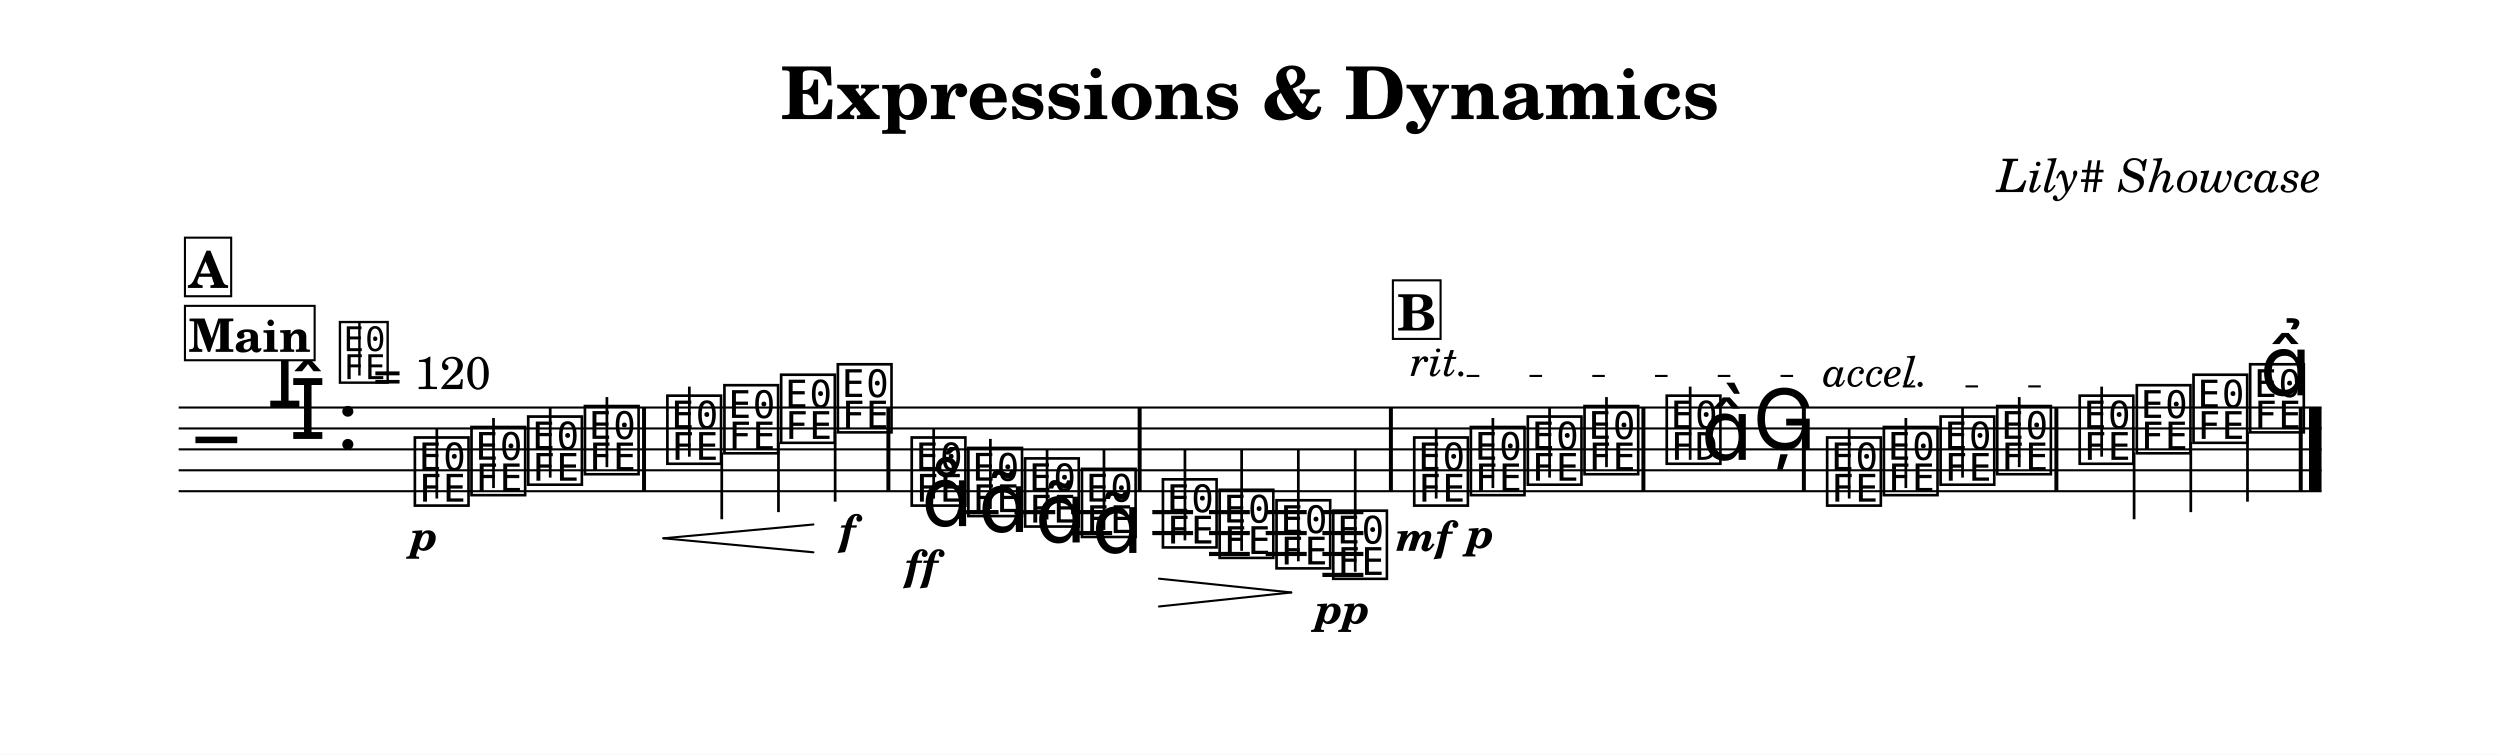
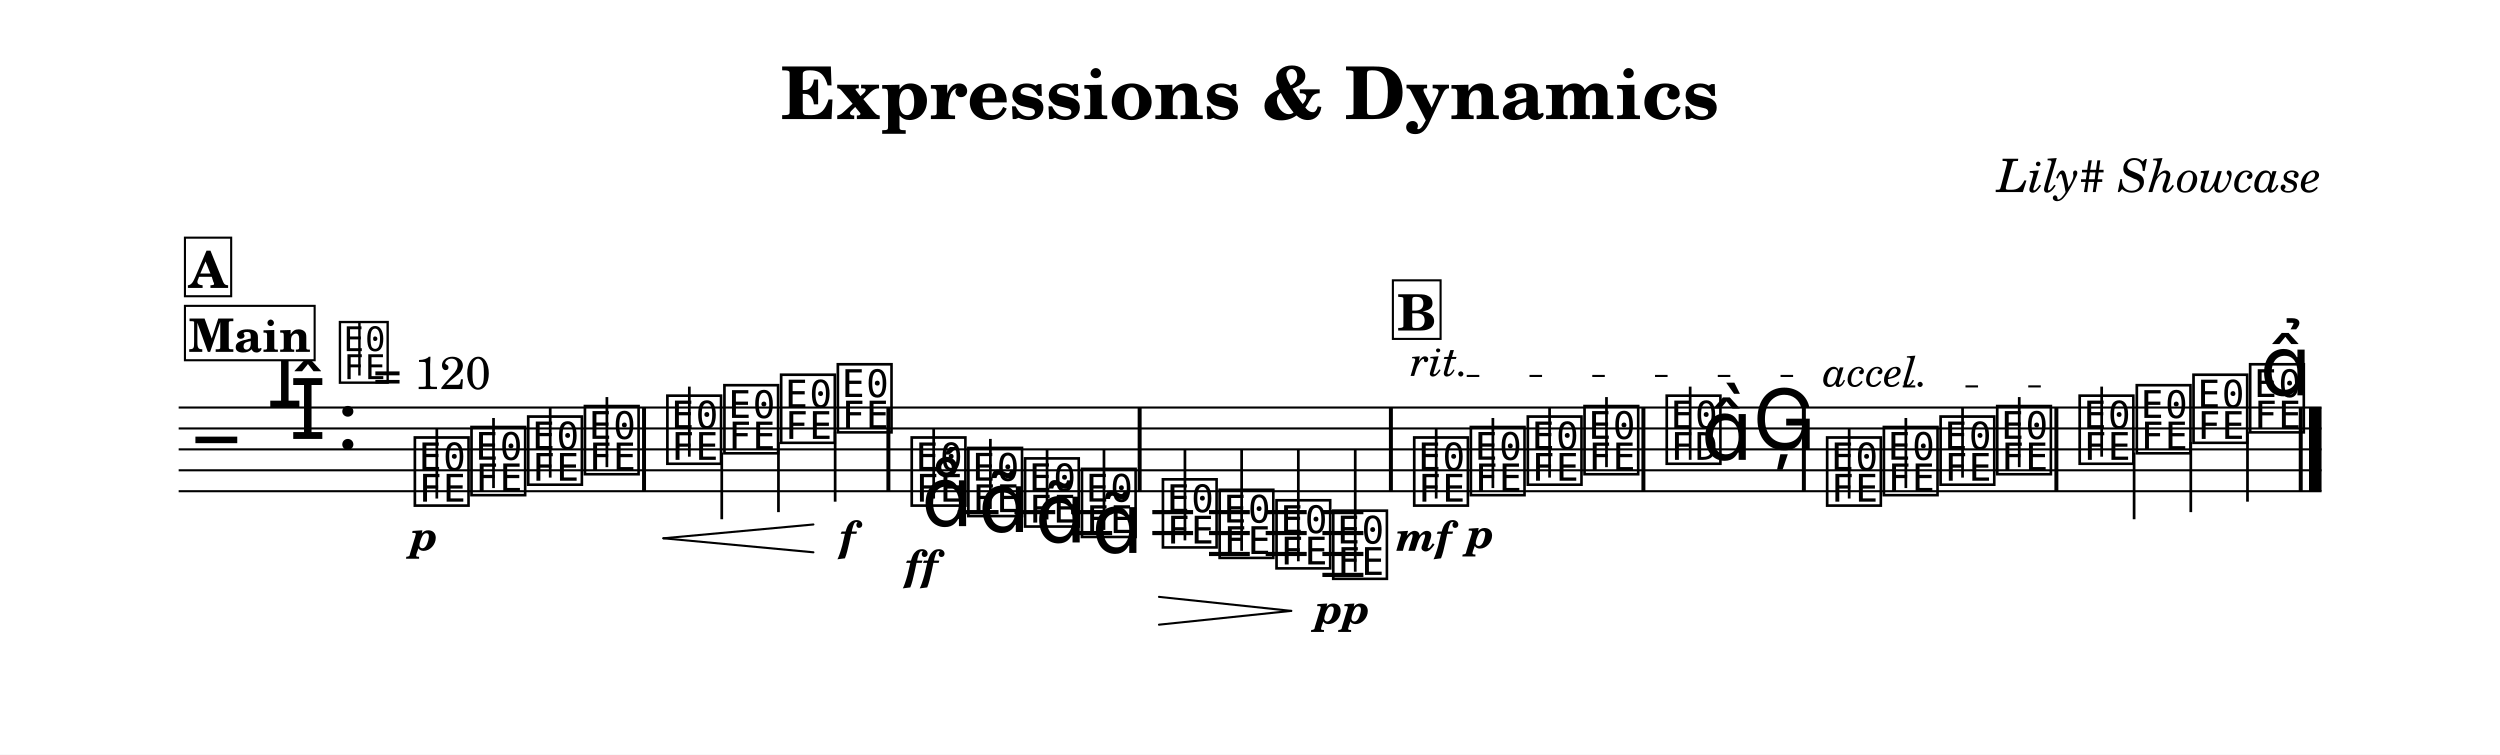
<svg xmlns="http://www.w3.org/2000/svg" width="1195.0" height="360.7" viewBox="0 0 119.50 36.07" font-family="TeX Gyre Schola, serif">
  <style>
  @font-face { font-family: 'Emmentaler'; src: local('Emmentaler'); }
  .music { font-family: 'Emmentaler', serif; }
</style>
  <rect x="0" y="0" width="119.50" height="36.07" fill="#FFFFFF" />
  <text x="59.75" y="5.69" font-size="3.49" font-weight="bold" text-anchor="middle" data-pos="98">Expressions &amp; Dynamics</text>
  <text x="110.97" y="9.18" font-size="2.20" font-style="italic" text-anchor="end" data-pos="132">Lily# Showcase</text>
  <g transform="translate(8.54,0.00) scale(1,1)">
    <line x1="0.00" y1="19.48" x2="102.43" y2="19.48" stroke="#000000" stroke-width="0.100" />
    <line x1="0.00" y1="20.48" x2="102.43" y2="20.48" stroke="#000000" stroke-width="0.100" />
    <line x1="0.00" y1="21.48" x2="102.43" y2="21.48" stroke="#000000" stroke-width="0.100" />
    <line x1="0.00" y1="22.48" x2="102.43" y2="22.48" stroke="#000000" stroke-width="0.100" />
    <line x1="0.00" y1="23.48" x2="102.43" y2="23.48" stroke="#000000" stroke-width="0.100" />
    <text class="music" x="0.80" y="22.48" font-size="4.00"></text>
    <text class="music" x="4.19" y="19.48" font-size="4.00" data-pos="169"></text>
    <text class="music" x="5.29" y="20.98" font-size="4.00" data-pos="169"></text>
    <text class="music" x="7.54" y="21.48" font-size="4.00" data-pos="160"></text>
    <line x1="37.24" y1="24.48" x2="39.19" y2="24.48" stroke="#000000" stroke-width="0.200" />
    <line x1="39.95" y1="24.48" x2="41.90" y2="24.48" stroke="#000000" stroke-width="0.200" />
    <line x1="42.66" y1="24.48" x2="44.62" y2="24.48" stroke="#000000" stroke-width="0.200" />
    <line x1="42.66" y1="25.48" x2="44.62" y2="25.48" stroke="#000000" stroke-width="0.200" />
    <line x1="46.54" y1="24.48" x2="48.49" y2="24.48" stroke="#000000" stroke-width="0.200" />
    <line x1="46.54" y1="25.48" x2="48.49" y2="25.48" stroke="#000000" stroke-width="0.200" />
    <line x1="49.25" y1="24.48" x2="51.20" y2="24.48" stroke="#000000" stroke-width="0.200" />
    <line x1="49.25" y1="25.48" x2="51.20" y2="25.48" stroke="#000000" stroke-width="0.200" />
    <line x1="49.25" y1="26.48" x2="51.20" y2="26.48" stroke="#000000" stroke-width="0.200" />
    <line x1="51.96" y1="24.48" x2="53.92" y2="24.48" stroke="#000000" stroke-width="0.200" />
    <line x1="51.96" y1="25.48" x2="53.92" y2="25.48" stroke="#000000" stroke-width="0.200" />
    <line x1="51.96" y1="26.48" x2="53.92" y2="26.48" stroke="#000000" stroke-width="0.200" />
    <line x1="54.67" y1="24.48" x2="56.63" y2="24.48" stroke="#000000" stroke-width="0.200" />
    <line x1="54.67" y1="25.48" x2="56.63" y2="25.48" stroke="#000000" stroke-width="0.200" />
    <line x1="54.67" y1="26.48" x2="56.63" y2="26.48" stroke="#000000" stroke-width="0.200" />
    <line x1="54.67" y1="27.48" x2="56.63" y2="27.48" stroke="#000000" stroke-width="0.200" />
    <text class="music" x="11.10" y="23.98" font-size="4.00" data-pos="210"></text>
    <line x1="12.34" y1="23.83" x2="12.34" y2="20.48" stroke="#000000" stroke-width="0.130" />
    <text class="music" x="13.81" y="23.48" font-size="4.00" data-pos="288"></text>
    <line x1="15.05" y1="23.33" x2="15.05" y2="19.98" stroke="#000000" stroke-width="0.130" />
    <text class="music" x="16.52" y="22.98" font-size="4.00" data-pos="290"></text>
    <line x1="17.76" y1="22.83" x2="17.76" y2="19.48" stroke="#000000" stroke-width="0.130" />
    <text class="music" x="19.23" y="22.48" font-size="4.00" data-pos="294"></text>
    <line x1="20.47" y1="22.33" x2="20.47" y2="18.98" stroke="#000000" stroke-width="0.130" />
    <text class="music" x="23.17" y="21.98" font-size="4.00" data-pos="298"></text>
    <line x1="24.41" y1="21.83" x2="24.41" y2="18.48" stroke="#000000" stroke-width="0.130" />
    <text class="music" x="25.90" y="21.48" font-size="4.00" data-pos="309"></text>
    <line x1="25.96" y1="21.63" x2="25.96" y2="24.82" stroke="#000000" stroke-width="0.130" />
    <text class="music" x="28.61" y="20.98" font-size="4.00" data-pos="311"></text>
    <line x1="28.67" y1="21.13" x2="28.67" y2="24.48" stroke="#000000" stroke-width="0.130" />
    <text class="music" x="31.32" y="20.48" font-size="4.00" data-pos="315"></text>
    <line x1="31.38" y1="20.63" x2="31.38" y2="23.98" stroke="#000000" stroke-width="0.130" />
    <text class="music" x="34.85" y="23.98" font-size="4.00" data-pos="339"></text>
    <line x1="36.09" y1="23.83" x2="36.09" y2="20.48" stroke="#000000" stroke-width="0.130" />
    <text class="music" x="37.56" y="24.48" font-size="4.00" data-pos="391"></text>
    <line x1="38.80" y1="24.33" x2="38.80" y2="20.98" stroke="#000000" stroke-width="0.130" />
    <text class="music" x="40.27" y="24.98" font-size="4.00" data-pos="404"></text>
    <line x1="41.51" y1="24.83" x2="41.51" y2="21.48" stroke="#000000" stroke-width="0.130" />
    <text class="music" x="42.99" y="25.48" font-size="4.00" data-pos="415"></text>
    <line x1="44.23" y1="25.33" x2="44.23" y2="21.48" stroke="#000000" stroke-width="0.130" />
    <text class="music" x="46.86" y="25.98" font-size="4.00" data-pos="428"></text>
    <line x1="48.10" y1="25.83" x2="48.10" y2="21.48" stroke="#000000" stroke-width="0.130" />
    <text class="music" x="49.57" y="26.48" font-size="4.00" data-pos="441"></text>
    <line x1="50.81" y1="26.33" x2="50.81" y2="21.48" stroke="#000000" stroke-width="0.130" />
    <text class="music" x="52.29" y="26.98" font-size="4.00" data-pos="445"></text>
    <line x1="53.52" y1="26.83" x2="53.52" y2="21.48" stroke="#000000" stroke-width="0.130" />
    <text class="music" x="55.00" y="27.48" font-size="4.00" data-pos="447"></text>
    <line x1="56.24" y1="27.33" x2="56.24" y2="21.48" stroke="#000000" stroke-width="0.130" />
    <text class="music" x="58.87" y="23.98" font-size="4.00" data-pos="473"></text>
    <line x1="60.11" y1="23.83" x2="60.11" y2="20.48" stroke="#000000" stroke-width="0.130" />
    <text class="music" x="61.58" y="23.48" font-size="4.00" data-pos="533"></text>
    <line x1="62.82" y1="23.33" x2="62.82" y2="19.98" stroke="#000000" stroke-width="0.130" />
    <text class="music" x="64.30" y="22.98" font-size="4.00" data-pos="541"></text>
    <line x1="65.53" y1="22.83" x2="65.53" y2="19.48" stroke="#000000" stroke-width="0.130" />
    <text class="music" x="67.01" y="22.48" font-size="4.00" data-pos="545"></text>
    <line x1="68.25" y1="22.33" x2="68.25" y2="18.98" stroke="#000000" stroke-width="0.130" />
    <text class="music" x="70.94" y="21.98" font-size="4.00" data-pos="549"></text>
    <line x1="72.25" y1="21.98" x2="72.25" y2="18.48" stroke="#000000" stroke-width="0.130" />
    <text class="music" x="72.77" y="21.98" font-size="4.00"></text>
    <text class="music" x="75.23" y="21.48" font-size="4.00" data-pos="555"></text>
    <text class="music" x="78.61" y="23.98" font-size="4.00" data-pos="579"></text>
    <line x1="79.85" y1="23.83" x2="79.85" y2="20.48" stroke="#000000" stroke-width="0.130" />
    <text class="music" x="81.32" y="23.48" font-size="4.00" data-pos="624"></text>
    <line x1="82.56" y1="23.33" x2="82.56" y2="19.98" stroke="#000000" stroke-width="0.130" />
    <text class="music" x="84.03" y="22.98" font-size="4.00" data-pos="626"></text>
    <line x1="85.27" y1="22.83" x2="85.27" y2="19.48" stroke="#000000" stroke-width="0.130" />
    <text class="music" x="86.74" y="22.48" font-size="4.00" data-pos="630"></text>
    <line x1="87.98" y1="22.33" x2="87.98" y2="18.98" stroke="#000000" stroke-width="0.130" />
    <text class="music" x="90.68" y="21.98" font-size="4.00" data-pos="634"></text>
    <line x1="91.92" y1="21.83" x2="91.92" y2="18.48" stroke="#000000" stroke-width="0.130" />
    <text class="music" x="93.41" y="21.48" font-size="4.00" data-pos="639"></text>
    <line x1="93.47" y1="21.63" x2="93.47" y2="24.82" stroke="#000000" stroke-width="0.130" />
    <text class="music" x="96.12" y="20.98" font-size="4.00" data-pos="641"></text>
    <line x1="96.18" y1="21.13" x2="96.18" y2="24.48" stroke="#000000" stroke-width="0.130" />
    <text class="music" x="98.83" y="20.48" font-size="4.00" data-pos="645"></text>
    <line x1="98.89" y1="20.63" x2="98.89" y2="23.98" stroke="#000000" stroke-width="0.130" />
    <rect x="22.15" y="19.48" width="0.19" height="4.00" data-pos="296" />
    <rect x="33.83" y="19.48" width="0.19" height="4.00" data-pos="319" />
    <rect x="45.84" y="19.48" width="0.19" height="4.00" data-pos="426" />
    <rect x="57.85" y="19.48" width="0.19" height="4.00" data-pos="452" />
    <rect x="69.92" y="19.48" width="0.19" height="4.00" data-pos="547" />
    <rect x="77.59" y="19.48" width="0.19" height="4.00" data-pos="558" />
    <rect x="89.66" y="19.48" width="0.19" height="4.00" data-pos="632" />
    <rect x="101.34" y="19.48" width="0.19" height="4.00" data-pos="655" />
    <rect x="101.83" y="19.48" width="0.60" height="4.00" data-pos="655" />
    <text x="11.75" y="26.30" font-size="2.00" font-weight="bold" font-style="italic" text-anchor="middle" data-pos="285">p</text>
-     <text x="31.97" y="26.03" font-size="2.00" font-weight="bold" font-style="italic" text-anchor="middle" data-pos="316">f</text>
+     <text x="31.97" y="26.33" font-size="2.00" font-weight="bold" font-style="italic" text-anchor="middle" data-pos="316">f</text>
    <text x="35.50" y="27.72" font-size="2.00" font-weight="bold" font-style="italic" text-anchor="middle" data-pos="380">ff</text>
    <text x="55.65" y="29.80" font-size="2.00" font-weight="bold" font-style="italic" text-anchor="middle" data-pos="448">pp</text>
    <text x="59.52" y="26.33" font-size="2.00" font-weight="bold" font-style="italic" text-anchor="middle" data-pos="529">mf</text>
    <text x="62.24" y="26.19" font-size="2.00" font-weight="bold" font-style="italic" text-anchor="middle" data-pos="534">p</text>
    <text class="music" x="35.50" y="25.15" font-size="4.00" data-pos="383"></text>
    <text class="music" x="38.22" y="25.43" font-size="4.00" data-pos="394"></text>
    <text class="music" x="40.93" y="25.93" font-size="4.00" data-pos="405"></text>
    <text class="music" x="43.64" y="26.43" font-size="4.00" data-pos="416"></text>
    <text class="music" x="99.48" y="18.90" font-size="4.00" data-pos="646"></text>
    <line x1="23.17" y1="25.73" x2="30.34" y2="25.07" stroke="#000000" stroke-width="0.100" stroke-linecap="round" data-pos="302" />
    <line x1="23.17" y1="25.73" x2="30.34" y2="26.40" stroke="#000000" stroke-width="0.100" stroke-linecap="round" data-pos="302" />
-     <line x1="46.86" y1="27.66" x2="53.18" y2="28.32" stroke="#000000" stroke-width="0.100" stroke-linecap="round" data-pos="432" />
-     <line x1="46.86" y1="28.99" x2="53.18" y2="28.32" stroke="#000000" stroke-width="0.100" stroke-linecap="round" data-pos="432" />
+     <line x1="46.86" y1="28.53" x2="53.18" y2="29.20" stroke="#000000" stroke-width="0.100" stroke-linecap="round" data-pos="432" />
+     <line x1="46.86" y1="29.86" x2="53.18" y2="29.20" stroke="#000000" stroke-width="0.100" stroke-linecap="round" data-pos="432" />
    <text class="music" x="7.54" y="18.12" font-size="3.56" data-pos="0"></text>
    <line x1="8.64" y1="17.95" x2="8.64" y2="15.44" stroke="#000000" stroke-width="0.116" data-pos="0" />
    <text x="9.31" y="18.60" font-size="2.20" data-pos="0">= 120</text>
    <rect x="0.30" y="14.62" width="6.20" height="2.60" fill="#FFFFFF" stroke="#000000" stroke-width="0.100" data-pos="660" />
    <text x="3.40" y="16.82" font-size="2.20" font-weight="bold" text-anchor="middle" data-pos="660">Main</text>
    <rect x="0.30" y="11.36" width="2.21" height="2.80" fill="#FFFFFF" stroke="#000000" stroke-width="0.100" data-pos="275" />
    <text x="1.40" y="13.76" font-size="2.40" font-weight="bold" text-anchor="middle" data-pos="275">A</text>
    <rect x="58.04" y="13.40" width="2.28" height="2.80" fill="#FFFFFF" stroke="#000000" stroke-width="0.100" data-pos="519" />
    <text x="59.18" y="15.80" font-size="2.40" font-weight="bold" text-anchor="middle" data-pos="519">B</text>
    <text x="58.87" y="17.97" font-size="2.00" font-style="italic" data-pos="536">rit.</text>
    <line x1="61.57" y1="17.97" x2="78.36" y2="17.97" stroke="#000000" stroke-width="0.100" stroke-dasharray="0.60 2.40" data-pos="536" />
    <text x="78.61" y="18.47" font-size="2.00" font-style="italic" data-pos="617">accel.</text>
    <line x1="82.41" y1="18.47" x2="90.43" y2="18.47" stroke="#000000" stroke-width="0.100" stroke-dasharray="0.60 2.40" data-pos="617" />
  </g>
</svg>
